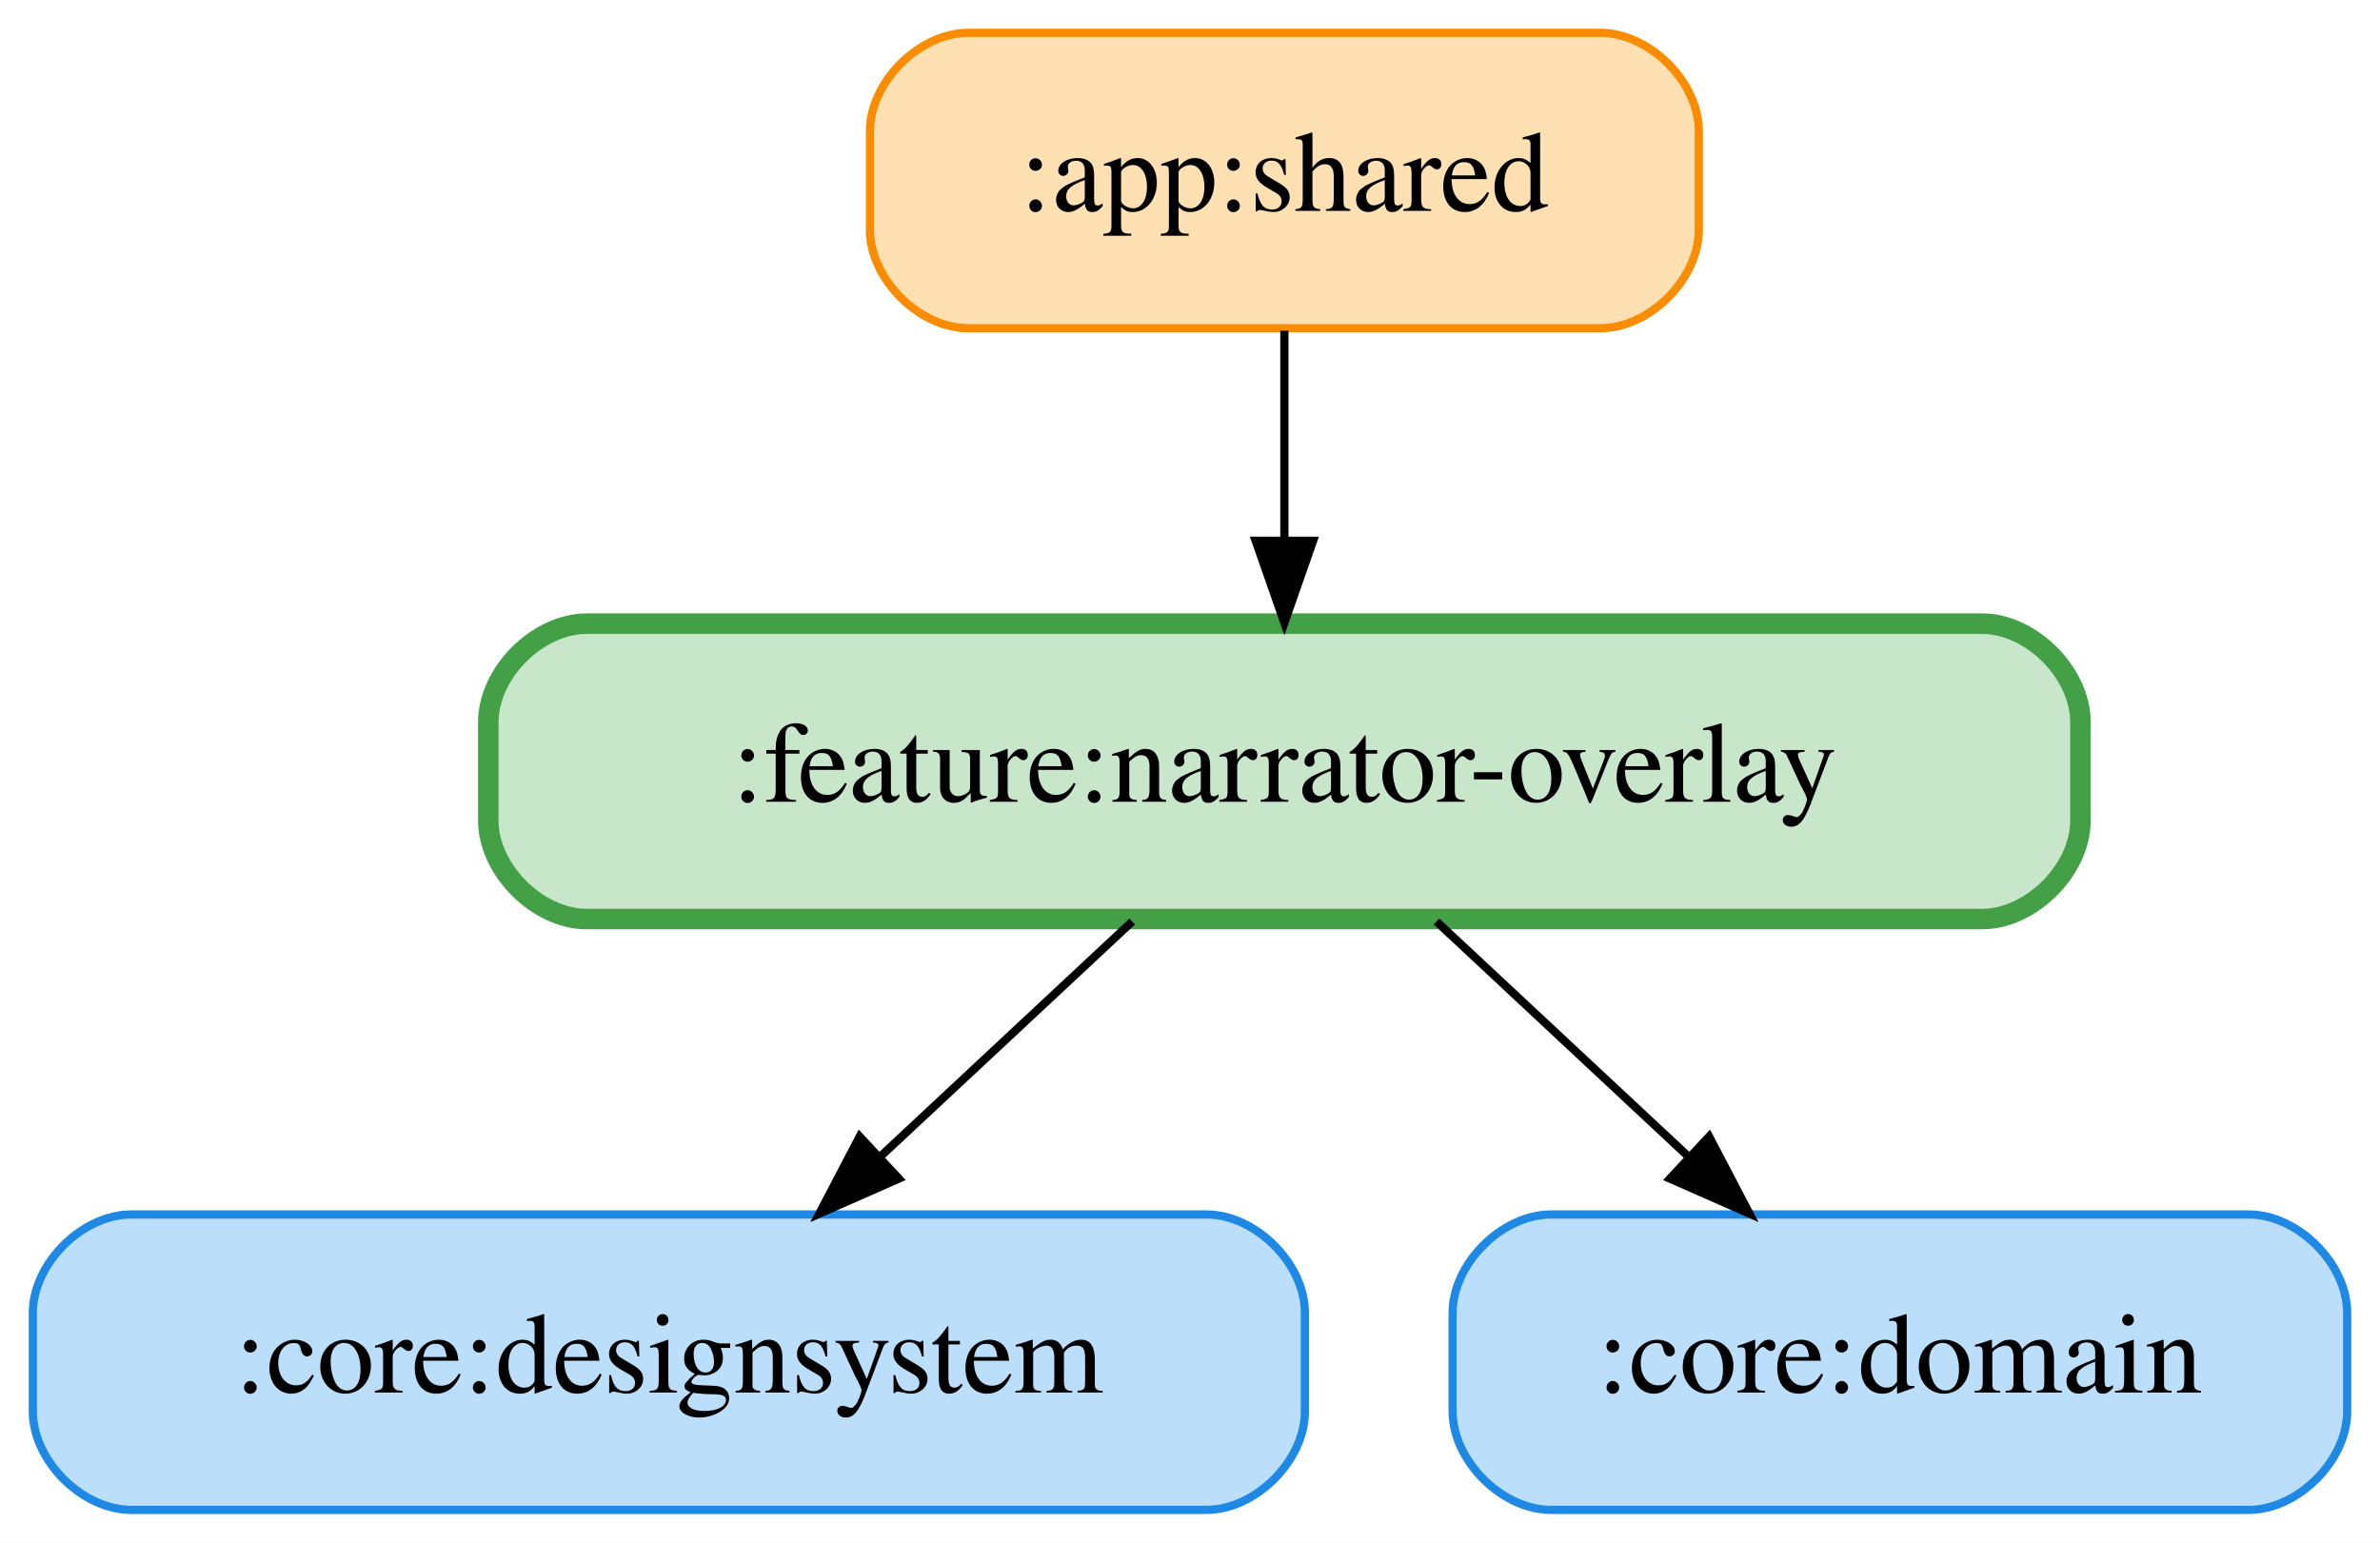
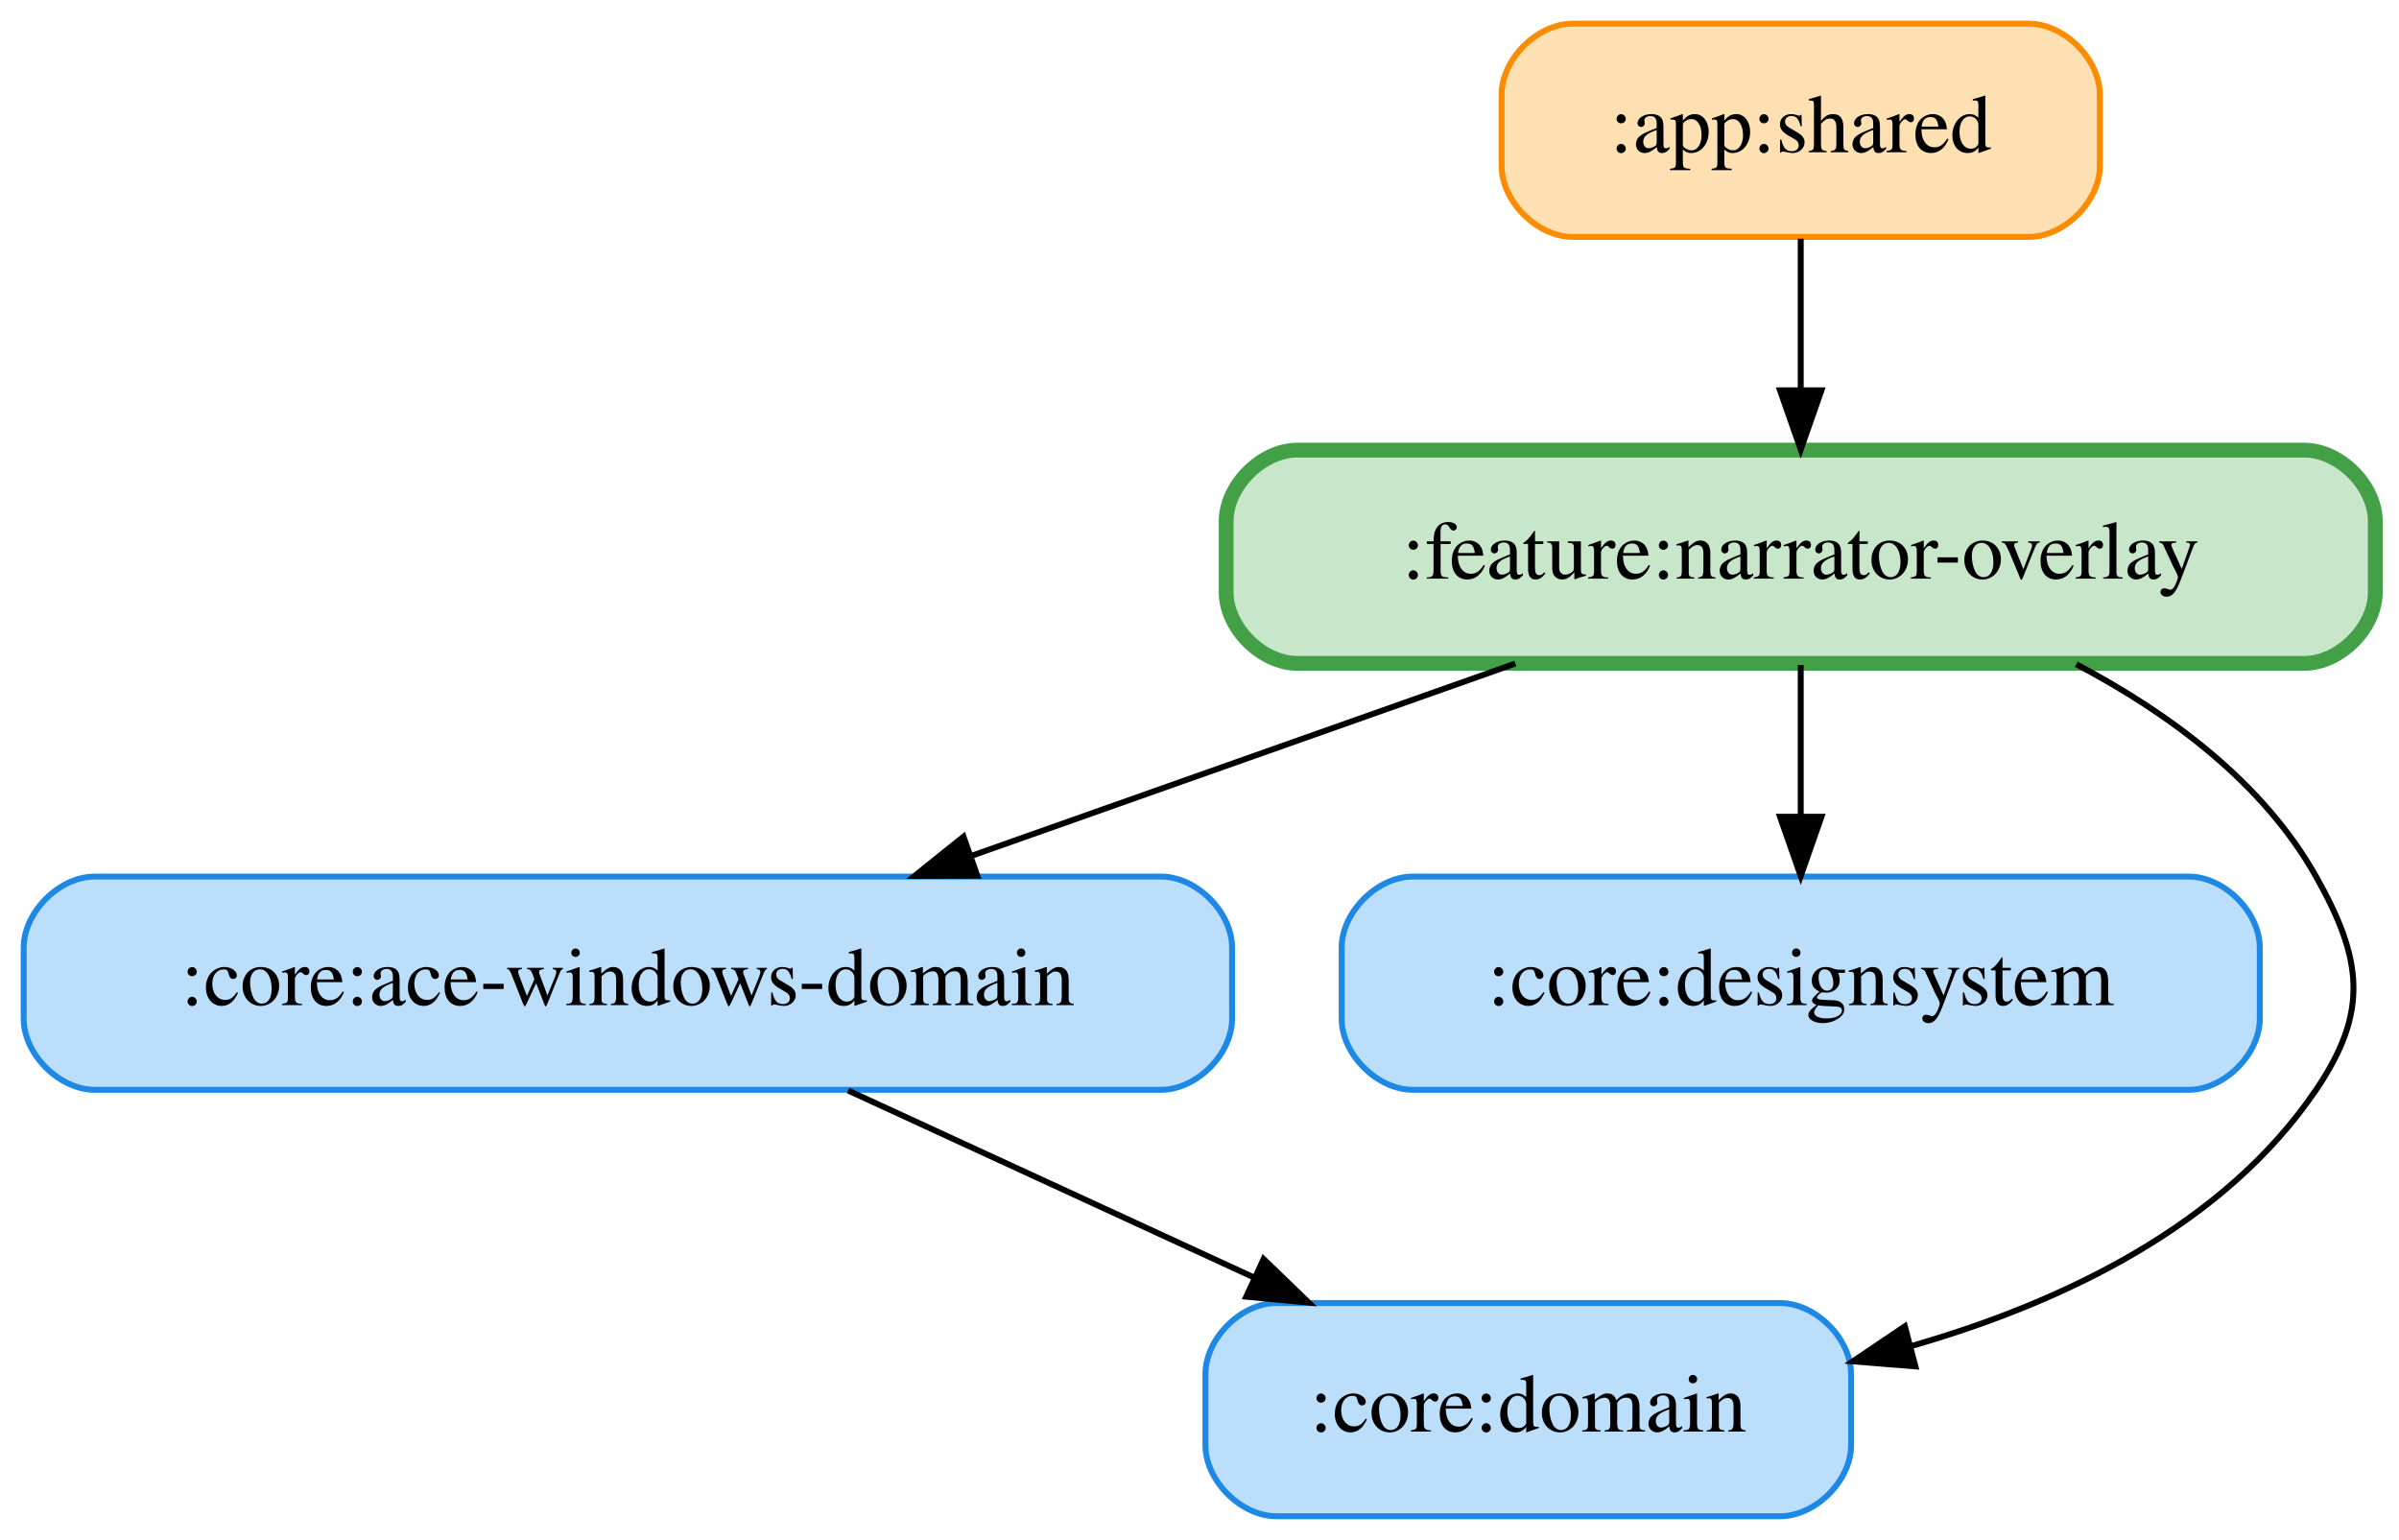
- <svg xmlns="http://www.w3.org/2000/svg" width="290pt" height="188pt" viewBox="0.00 0.00 290.00 188.00">
-   <g id="graph0" class="graph" transform="scale(1 1) rotate(0) translate(4 184)">
-     <polygon fill="white" stroke="transparent" points="-4,4 -4,-184 286,-184 286,4 -4,4" />
+ <svg xmlns="http://www.w3.org/2000/svg" width="405pt" height="260pt" viewBox="0.00 0.00 405.00 260.00">
+   <g id="graph0" class="graph" transform="scale(1 1) rotate(0) translate(4 256)">
+     <polygon fill="white" stroke="transparent" points="-4,4 -4,-256 401,-256 401,4 -4,4" />
    <g id="node1" class="node">
-       <path fill="#ffe0b2" stroke="#fb8c00" d="M191,-180C191,-180 114,-180 114,-180 108,-180 102,-174 102,-168 102,-168 102,-156 102,-156 102,-150 108,-144 114,-144 114,-144 191,-144 191,-144 197,-144 203,-150 203,-156 203,-156 203,-168 203,-168 203,-174 197,-180 191,-180" />
-       <text text-anchor="middle" x="152.5" y="-158.3" font-family="Times,serif" font-size="14.00">:app:shared</text>
+       <path fill="#ffe0b2" stroke="#fb8c00" d="M338.5,-252C338.5,-252 261.5,-252 261.5,-252 255.5,-252 249.5,-246 249.5,-240 249.5,-240 249.5,-228 249.5,-228 249.5,-222 255.5,-216 261.5,-216 261.5,-216 338.5,-216 338.5,-216 344.5,-216 350.5,-222 350.5,-228 350.5,-228 350.5,-240 350.5,-240 350.5,-246 344.5,-252 338.5,-252" />
+       <text text-anchor="middle" x="300" y="-230.3" font-family="Times,serif" font-size="14.00">:app:shared</text>
+     </g>
+     <g id="node5" class="node">
+       <path fill="#c8e6c9" stroke="#43a047" stroke-width="2.5" d="M385,-180C385,-180 215,-180 215,-180 209,-180 203,-174 203,-168 203,-168 203,-156 203,-156 203,-150 209,-144 215,-144 215,-144 385,-144 385,-144 391,-144 397,-150 397,-156 397,-156 397,-168 397,-168 397,-174 391,-180 385,-180" />
+       <text text-anchor="middle" x="300" y="-158.3" font-family="Times,serif" font-size="14.00">:feature:narrator-overlay</text>
+     </g>
+     <g id="edge1" class="edge">
+       <path fill="none" stroke="black" d="M300,-215.7C300,-207.98 300,-198.71 300,-190.11" />
+       <polygon fill="black" stroke="black" points="303.5,-190.1 300,-180.1 296.5,-190.1 303.5,-190.1" />
+     </g>
+     <g id="node2" class="node">
+       <path fill="#bbdefb" stroke="#1e88e5" d="M192,-108C192,-108 12,-108 12,-108 6,-108 0,-102 0,-96 0,-96 0,-84 0,-84 0,-78 6,-72 12,-72 12,-72 192,-72 192,-72 198,-72 204,-78 204,-84 204,-84 204,-96 204,-96 204,-102 198,-108 192,-108" />
+       <text text-anchor="middle" x="102" y="-86.3" font-family="Times,serif" font-size="14.00">:core:ace-windows-domain</text>
    </g>
    <g id="node4" class="node">
-       <path fill="#c8e6c9" stroke="#43a047" stroke-width="2.5" d="M237.5,-108C237.5,-108 67.5,-108 67.5,-108 61.5,-108 55.5,-102 55.5,-96 55.5,-96 55.5,-84 55.5,-84 55.5,-78 61.5,-72 67.5,-72 67.5,-72 237.5,-72 237.5,-72 243.5,-72 249.5,-78 249.5,-84 249.5,-84 249.5,-96 249.5,-96 249.5,-102 243.5,-108 237.5,-108" />
-       <text text-anchor="middle" x="152.5" y="-86.3" font-family="Times,serif" font-size="14.00">:feature:narrator-overlay</text>
+       <path fill="#bbdefb" stroke="#1e88e5" d="M296.5,-36C296.5,-36 211.5,-36 211.5,-36 205.5,-36 199.5,-30 199.5,-24 199.5,-24 199.5,-12 199.5,-12 199.5,-6 205.5,0 211.5,0 211.5,0 296.5,0 296.5,0 302.5,0 308.5,-6 308.5,-12 308.5,-12 308.5,-24 308.5,-24 308.5,-30 302.5,-36 296.5,-36" />
+       <text text-anchor="middle" x="254" y="-14.3" font-family="Times,serif" font-size="14.00">:core:domain</text>
    </g>
-     <g id="edge1" class="edge">
-       <path fill="none" stroke="black" d="M152.5,-143.7C152.5,-135.98 152.5,-126.71 152.5,-118.11" />
-       <polygon fill="black" stroke="black" points="156,-118.1 152.5,-108.1 149,-118.1 156,-118.1" />
-     </g>
-     <g id="node2" class="node">
-       <path fill="#bbdefb" stroke="#1e88e5" d="M143,-36C143,-36 12,-36 12,-36 6,-36 0,-30 0,-24 0,-24 0,-12 0,-12 0,-6 6,0 12,0 12,0 143,0 143,0 149,0 155,-6 155,-12 155,-12 155,-24 155,-24 155,-30 149,-36 143,-36" />
-       <text text-anchor="middle" x="77.5" y="-14.3" font-family="Times,serif" font-size="14.00">:core:designsystem</text>
+     <g id="edge2" class="edge">
+       <path fill="none" stroke="black" d="M139.18,-71.88C159.87,-62.35 185.8,-50.41 207.78,-40.28" />
+       <polygon fill="black" stroke="black" points="209.32,-43.43 216.94,-36.07 206.39,-37.07 209.32,-43.43" />
    </g>
    <g id="node3" class="node">
-       <path fill="#bbdefb" stroke="#1e88e5" d="M270,-36C270,-36 185,-36 185,-36 179,-36 173,-30 173,-24 173,-24 173,-12 173,-12 173,-6 179,0 185,0 185,0 270,0 270,0 276,0 282,-6 282,-12 282,-12 282,-24 282,-24 282,-30 276,-36 270,-36" />
-       <text text-anchor="middle" x="227.5" y="-14.3" font-family="Times,serif" font-size="14.00">:core:domain</text>
+       <path fill="#bbdefb" stroke="#1e88e5" d="M365.5,-108C365.5,-108 234.5,-108 234.5,-108 228.5,-108 222.5,-102 222.5,-96 222.5,-96 222.5,-84 222.5,-84 222.5,-78 228.5,-72 234.5,-72 234.5,-72 365.5,-72 365.5,-72 371.5,-72 377.5,-78 377.5,-84 377.5,-84 377.5,-96 377.5,-96 377.5,-102 371.5,-108 365.5,-108" />
+       <text text-anchor="middle" x="300" y="-86.3" font-family="Times,serif" font-size="14.00">:core:designsystem</text>
+     </g>
+     <g id="edge5" class="edge">
+       <path fill="none" stroke="black" d="M251.82,-143.97C224.15,-134.19 189.22,-121.84 160.05,-111.52" />
+       <polygon fill="black" stroke="black" points="160.99,-108.14 150.4,-108.11 158.66,-114.74 160.99,-108.14" />
+     </g>
+     <g id="edge4" class="edge">
+       <path fill="none" stroke="black" d="M300,-143.7C300,-135.98 300,-126.71 300,-118.11" />
+       <polygon fill="black" stroke="black" points="303.5,-118.1 300,-108.1 296.5,-118.1 303.5,-118.1" />
    </g>
    <g id="edge3" class="edge">
-       <path fill="none" stroke="black" d="M133.96,-71.7C124.7,-63.05 113.34,-52.45 103.24,-43.03" />
-       <polygon fill="black" stroke="black" points="105.52,-40.37 95.83,-36.1 100.75,-45.49 105.52,-40.37" />
-     </g>
-     <g id="edge2" class="edge">
-       <path fill="none" stroke="black" d="M171.04,-71.7C180.3,-63.05 191.66,-52.45 201.76,-43.03" />
-       <polygon fill="black" stroke="black" points="204.25,-45.49 209.17,-36.1 199.48,-40.37 204.25,-45.49" />
+       <path fill="none" stroke="black" d="M346.52,-143.85C362.25,-135.56 378.08,-123.88 387,-108 394.84,-94.05 395.98,-85.24 387,-72 371.48,-49.11 344.32,-36.1 318.57,-28.71" />
+       <polygon fill="black" stroke="black" points="319.36,-25.3 308.8,-26.15 317.58,-32.07 319.36,-25.3" />
    </g>
  </g>
</svg>
